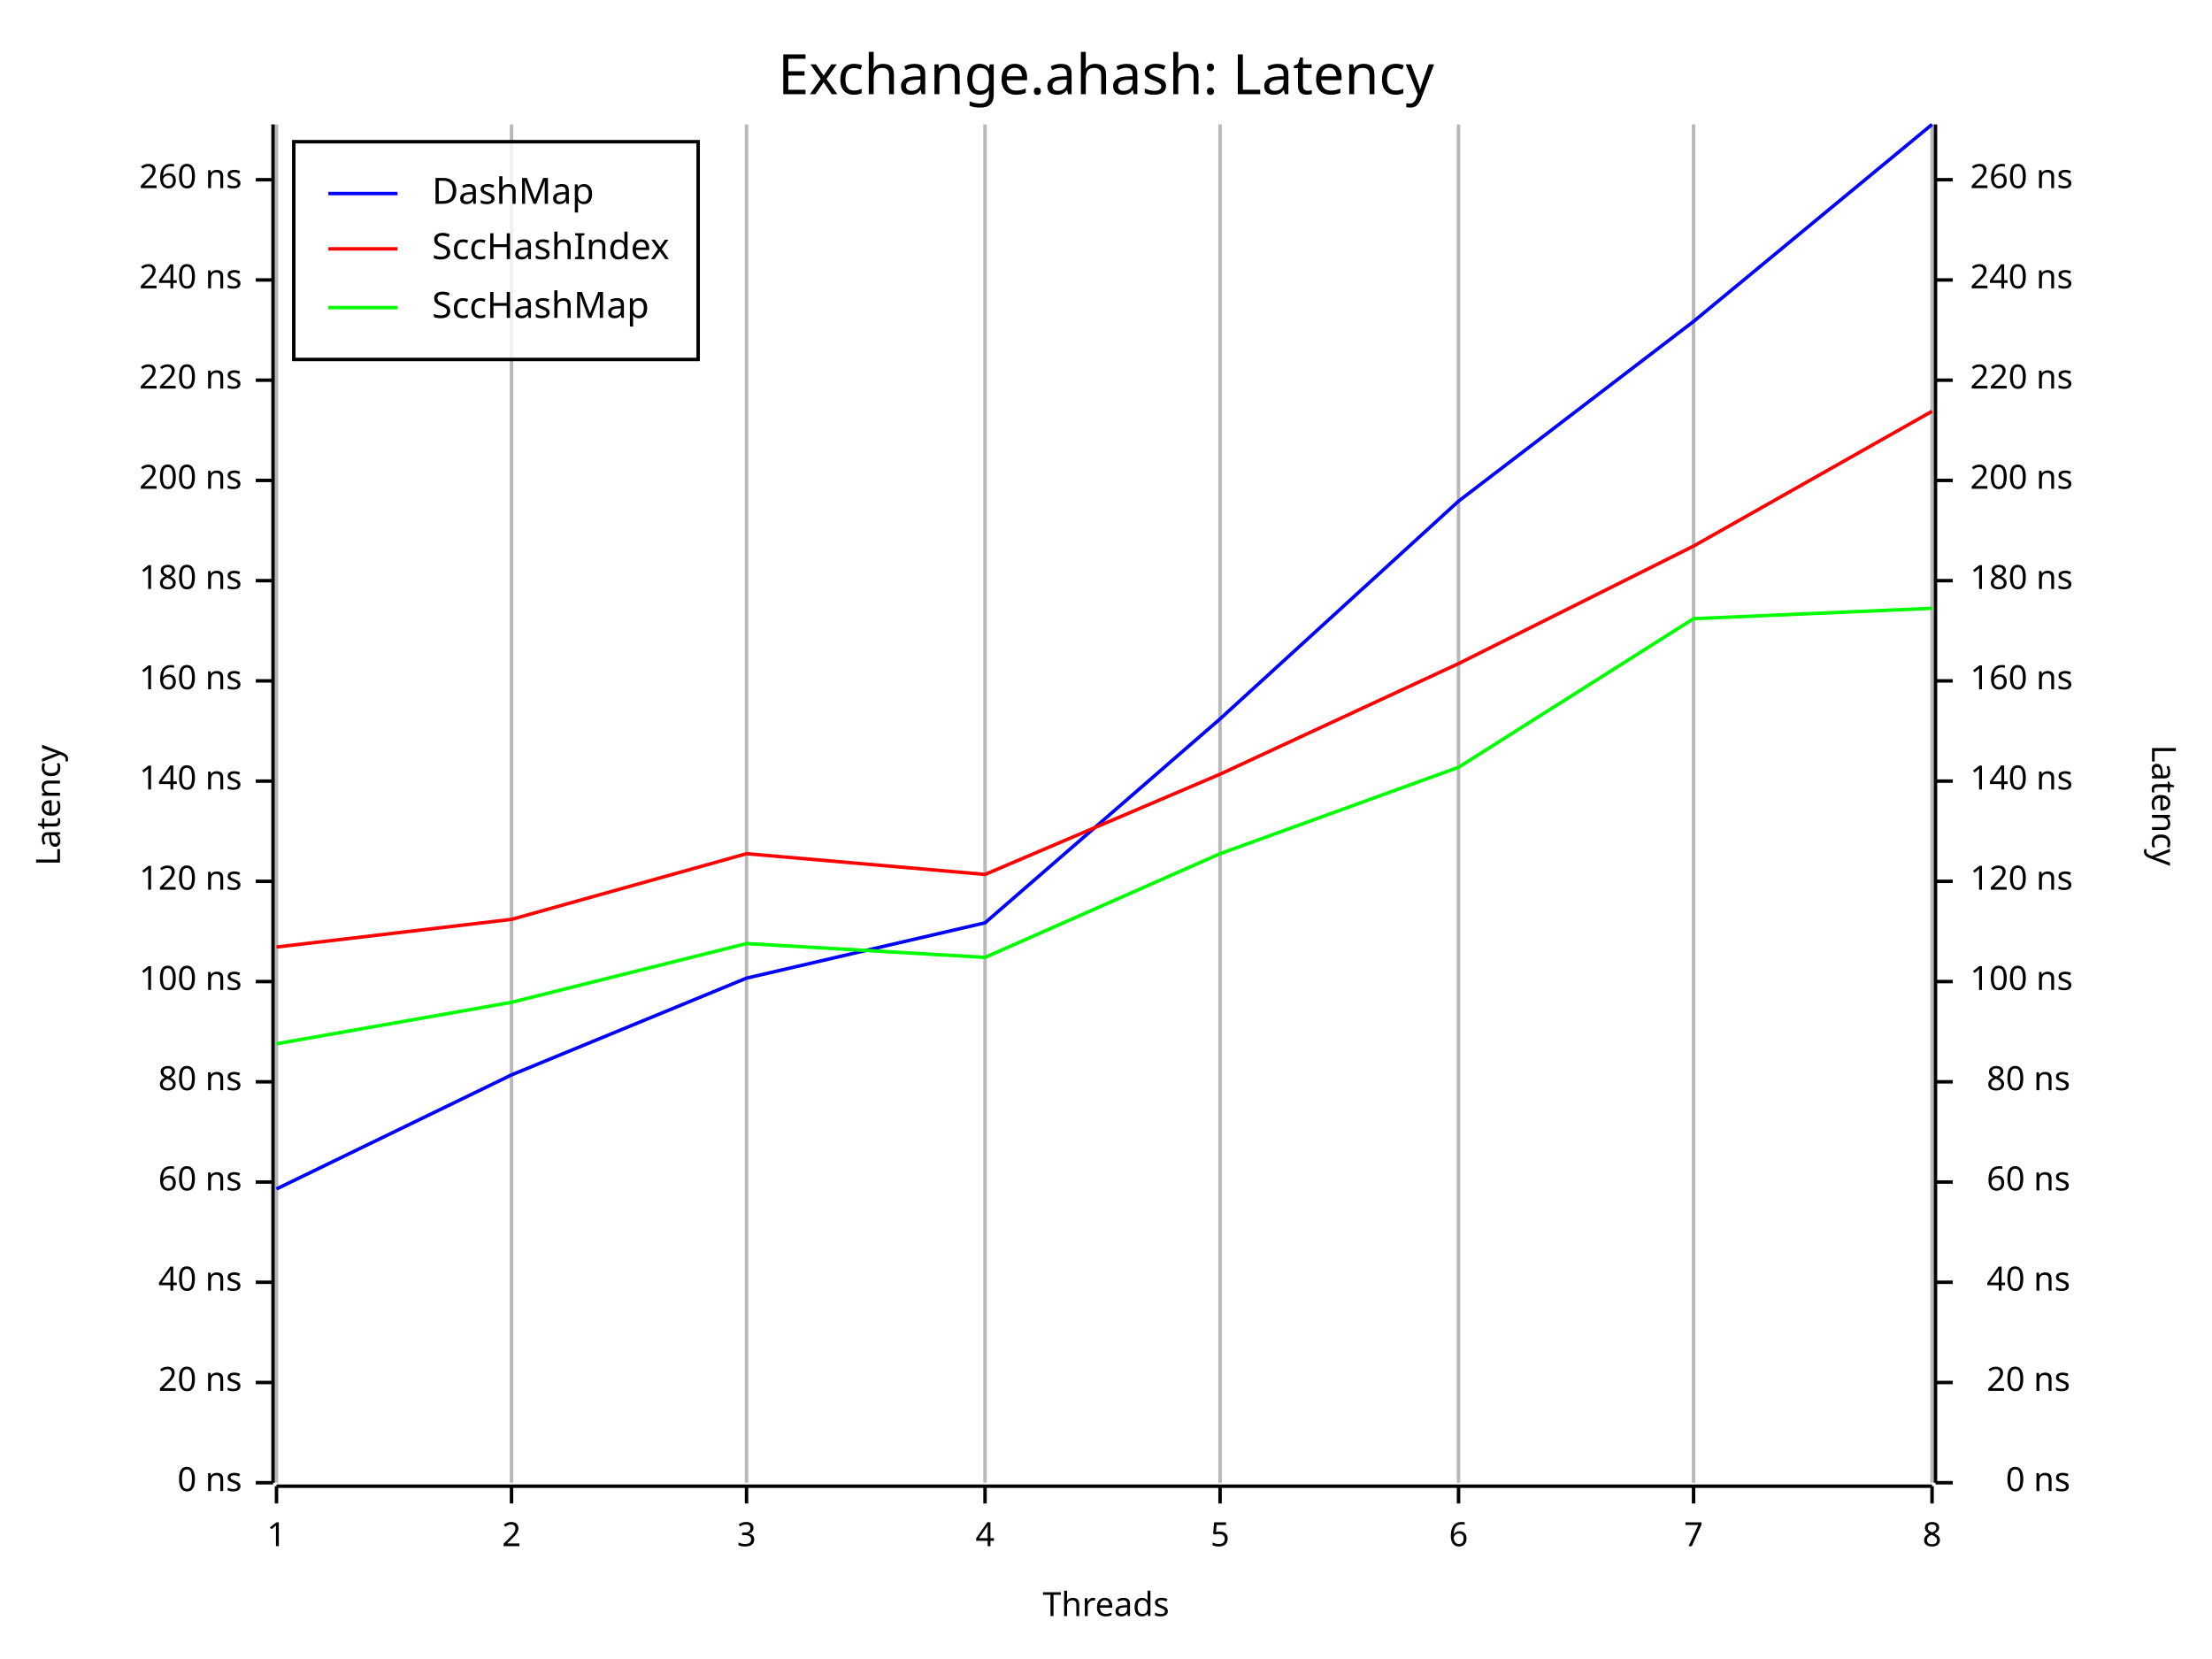
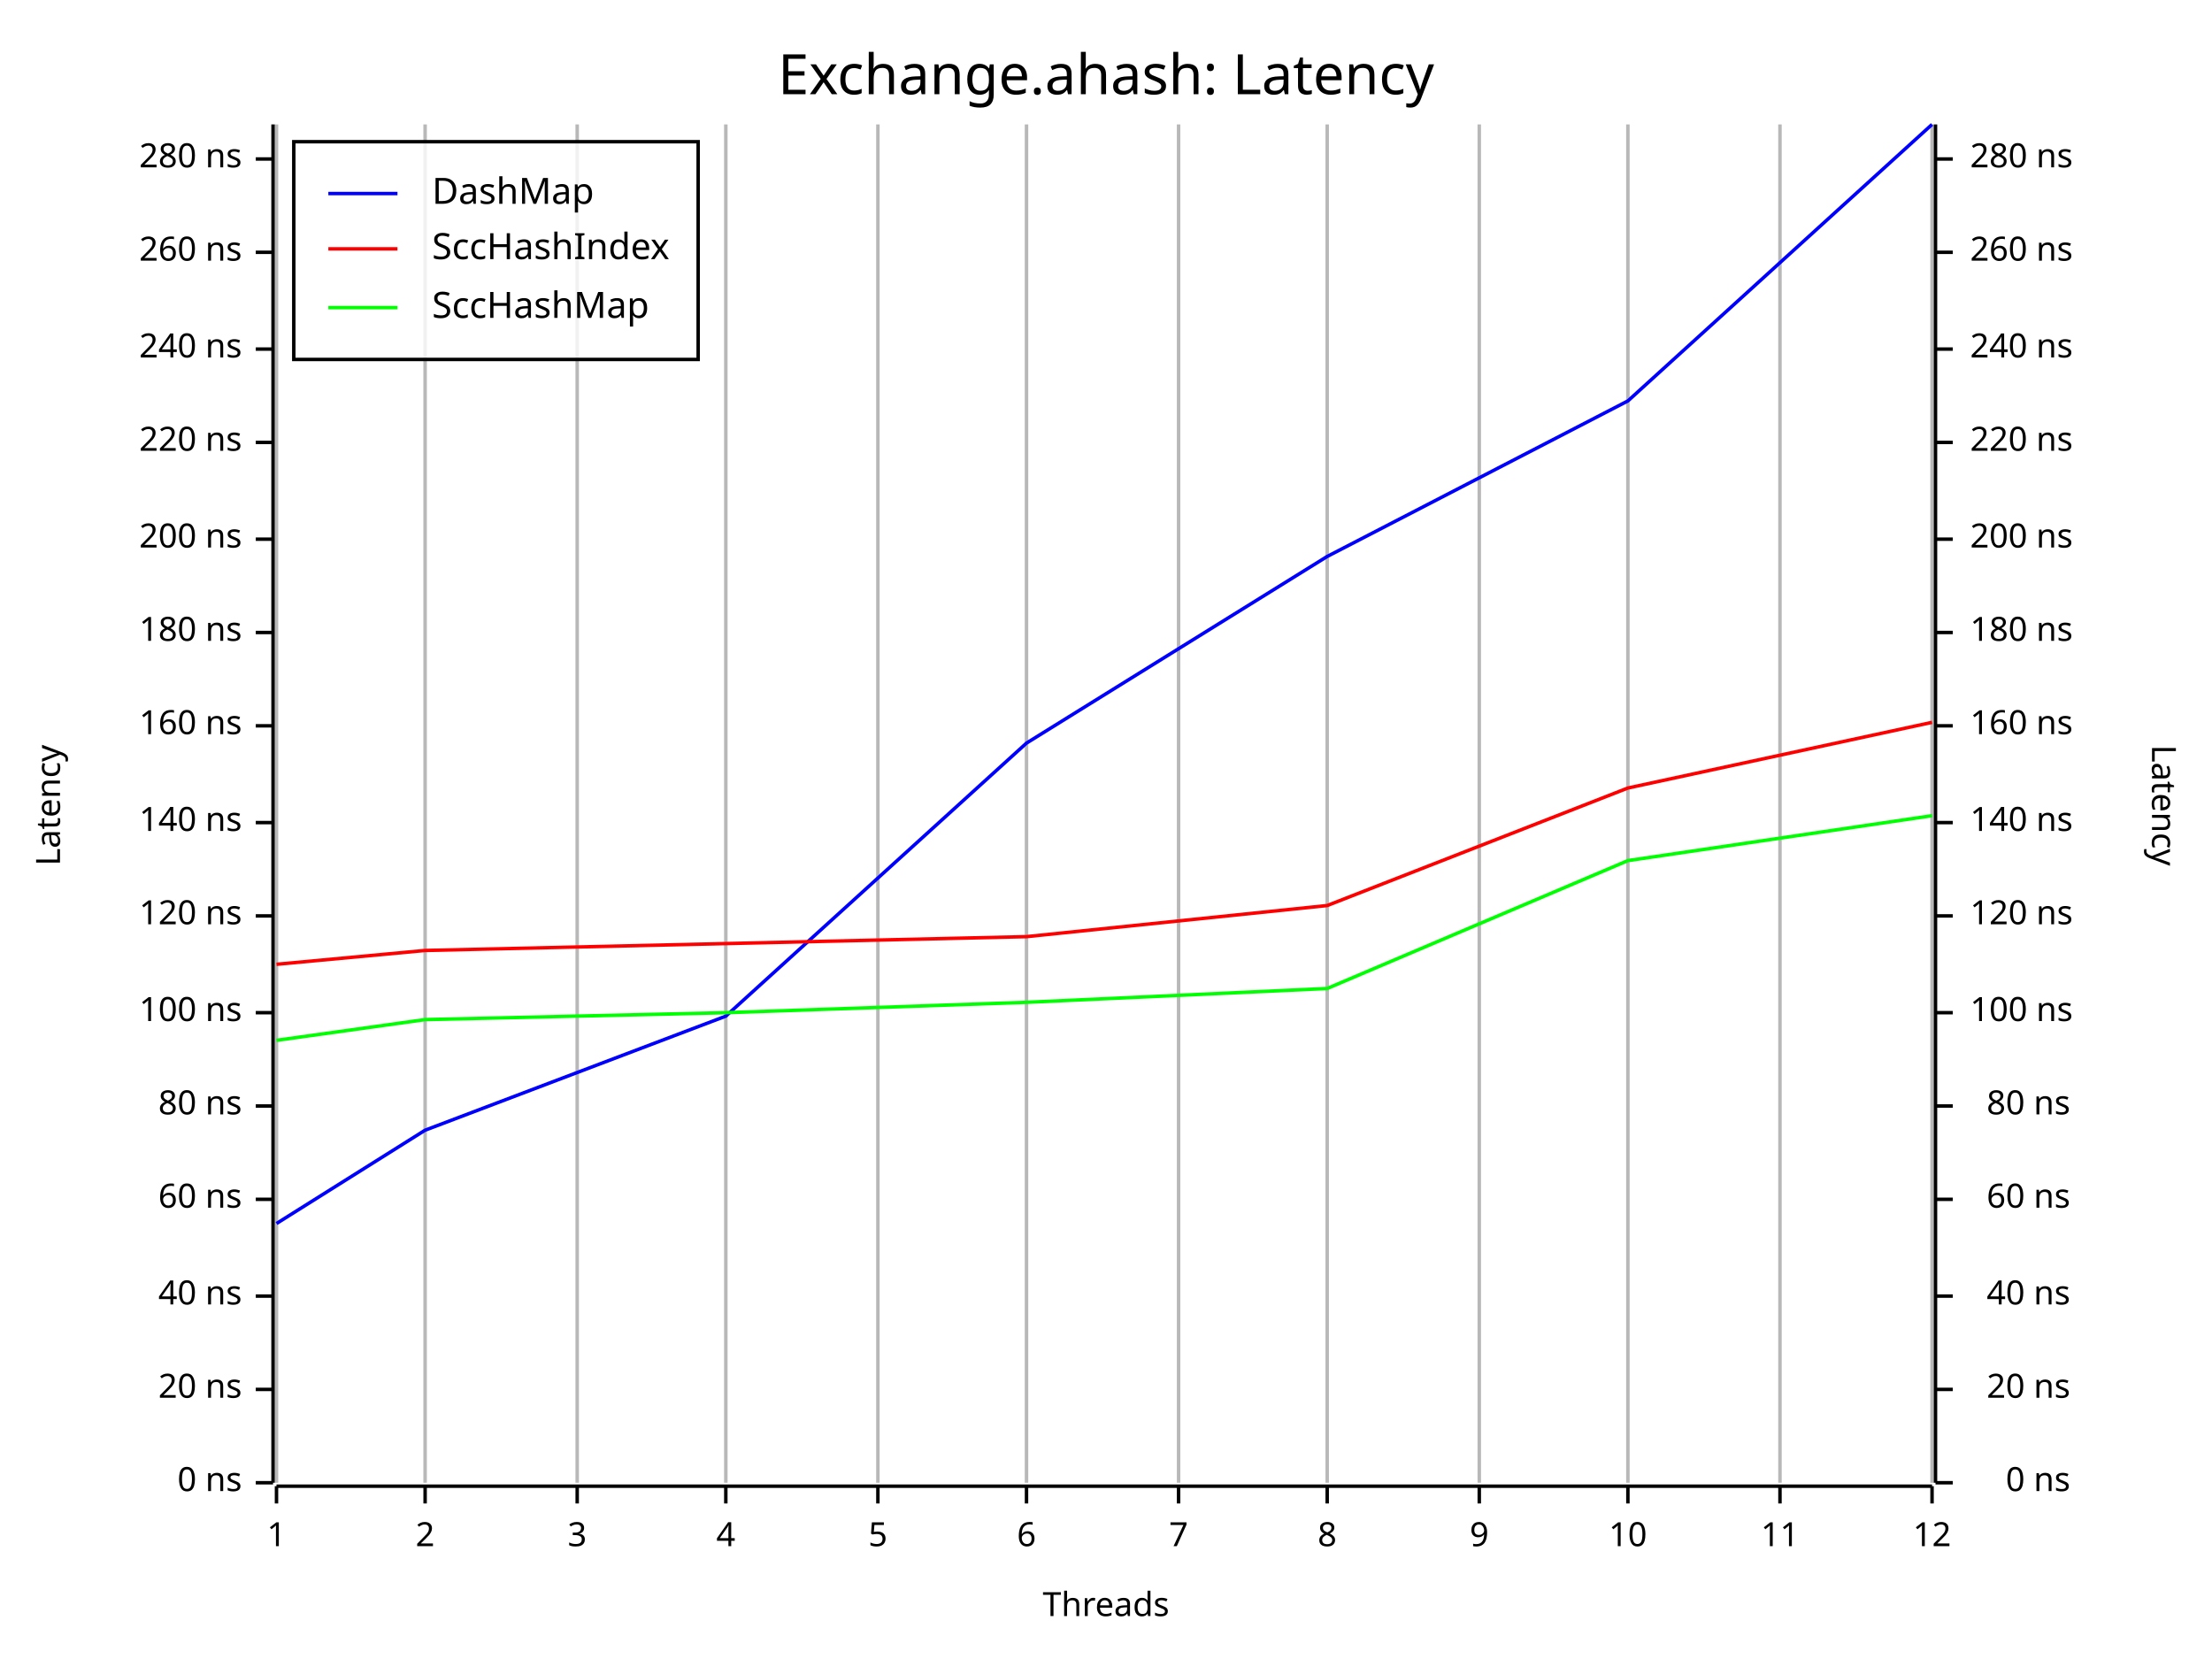
<svg xmlns="http://www.w3.org/2000/svg" width="640" height="480" viewBox="0 0 640 480">
  <rect x="0" y="0" width="640" height="480" opacity="1" fill="#FFFFFF" stroke="none" />
  <text x="320" y="15" dy="0.76em" text-anchor="middle" font-family="Fira Code" font-size="16.129" opacity="1" fill="#000000">
Exchange.ahash: Latency
</text>
  <line opacity="0.1" stroke="#000000" stroke-width="1" x1="80" y1="429" x2="80" y2="36" />
-   <line opacity="0.1" stroke="#000000" stroke-width="1" x1="148" y1="429" x2="148" y2="36" />
-   <line opacity="0.1" stroke="#000000" stroke-width="1" x1="216" y1="429" x2="216" y2="36" />
-   <line opacity="0.1" stroke="#000000" stroke-width="1" x1="285" y1="429" x2="285" y2="36" />
-   <line opacity="0.1" stroke="#000000" stroke-width="1" x1="353" y1="429" x2="353" y2="36" />
-   <line opacity="0.1" stroke="#000000" stroke-width="1" x1="422" y1="429" x2="422" y2="36" />
-   <line opacity="0.1" stroke="#000000" stroke-width="1" x1="490" y1="429" x2="490" y2="36" />
+   <line opacity="0.1" stroke="#000000" stroke-width="1" x1="123" y1="429" x2="123" y2="36" />
+   <line opacity="0.1" stroke="#000000" stroke-width="1" x1="167" y1="429" x2="167" y2="36" />
+   <line opacity="0.1" stroke="#000000" stroke-width="1" x1="210" y1="429" x2="210" y2="36" />
+   <line opacity="0.1" stroke="#000000" stroke-width="1" x1="254" y1="429" x2="254" y2="36" />
+   <line opacity="0.1" stroke="#000000" stroke-width="1" x1="297" y1="429" x2="297" y2="36" />
+   <line opacity="0.1" stroke="#000000" stroke-width="1" x1="341" y1="429" x2="341" y2="36" />
+   <line opacity="0.1" stroke="#000000" stroke-width="1" x1="384" y1="429" x2="384" y2="36" />
+   <line opacity="0.1" stroke="#000000" stroke-width="1" x1="428" y1="429" x2="428" y2="36" />
+   <line opacity="0.1" stroke="#000000" stroke-width="1" x1="471" y1="429" x2="471" y2="36" />
+   <line opacity="0.1" stroke="#000000" stroke-width="1" x1="515" y1="429" x2="515" y2="36" />
  <line opacity="0.1" stroke="#000000" stroke-width="1" x1="559" y1="429" x2="559" y2="36" />
  <text x="10" y="233" dy="0.76em" text-anchor="middle" font-family="sans-serif" font-size="9.677" opacity="1" fill="#000000" transform="rotate(270, 10, 233)">
Latency
</text>
  <text x="320" y="470" dy="-0.5ex" text-anchor="middle" font-family="sans-serif" font-size="9.677" opacity="1" fill="#000000">
Threads
</text>
  <text x="630" y="233" dy="0.76em" text-anchor="middle" font-family="sans-serif" font-size="9.677" opacity="1" fill="#000000" transform="rotate(90, 630, 233)">
Latency
</text>
  <line opacity="0.2" stroke="#000000" stroke-width="1" x1="80" y1="429" x2="80" y2="36" />
-   <line opacity="0.2" stroke="#000000" stroke-width="1" x1="148" y1="429" x2="148" y2="36" />
-   <line opacity="0.2" stroke="#000000" stroke-width="1" x1="216" y1="429" x2="216" y2="36" />
-   <line opacity="0.2" stroke="#000000" stroke-width="1" x1="285" y1="429" x2="285" y2="36" />
-   <line opacity="0.2" stroke="#000000" stroke-width="1" x1="353" y1="429" x2="353" y2="36" />
-   <line opacity="0.2" stroke="#000000" stroke-width="1" x1="422" y1="429" x2="422" y2="36" />
-   <line opacity="0.2" stroke="#000000" stroke-width="1" x1="490" y1="429" x2="490" y2="36" />
+   <line opacity="0.2" stroke="#000000" stroke-width="1" x1="123" y1="429" x2="123" y2="36" />
+   <line opacity="0.2" stroke="#000000" stroke-width="1" x1="167" y1="429" x2="167" y2="36" />
+   <line opacity="0.2" stroke="#000000" stroke-width="1" x1="210" y1="429" x2="210" y2="36" />
+   <line opacity="0.2" stroke="#000000" stroke-width="1" x1="254" y1="429" x2="254" y2="36" />
+   <line opacity="0.2" stroke="#000000" stroke-width="1" x1="297" y1="429" x2="297" y2="36" />
+   <line opacity="0.2" stroke="#000000" stroke-width="1" x1="341" y1="429" x2="341" y2="36" />
+   <line opacity="0.2" stroke="#000000" stroke-width="1" x1="384" y1="429" x2="384" y2="36" />
+   <line opacity="0.2" stroke="#000000" stroke-width="1" x1="428" y1="429" x2="428" y2="36" />
+   <line opacity="0.2" stroke="#000000" stroke-width="1" x1="471" y1="429" x2="471" y2="36" />
+   <line opacity="0.2" stroke="#000000" stroke-width="1" x1="515" y1="429" x2="515" y2="36" />
  <line opacity="0.2" stroke="#000000" stroke-width="1" x1="559" y1="429" x2="559" y2="36" />
  <polyline fill="none" opacity="1" stroke="#000000" stroke-width="1" points="79,36 79,429 " />
  <text x="70" y="429" dy="0.5ex" text-anchor="end" font-family="sans-serif" font-size="9.677" opacity="1" fill="#000000">
0 ns
</text>
  <polyline fill="none" opacity="1" stroke="#000000" stroke-width="1" points="74,429 79,429 " />
-   <text x="70" y="400" dy="0.5ex" text-anchor="end" font-family="sans-serif" font-size="9.677" opacity="1" fill="#000000">
+   <text x="70" y="402" dy="0.5ex" text-anchor="end" font-family="sans-serif" font-size="9.677" opacity="1" fill="#000000">
20 ns
</text>
-   <polyline fill="none" opacity="1" stroke="#000000" stroke-width="1" points="74,400 79,400 " />
-   <text x="70" y="371" dy="0.5ex" text-anchor="end" font-family="sans-serif" font-size="9.677" opacity="1" fill="#000000">
+   <polyline fill="none" opacity="1" stroke="#000000" stroke-width="1" points="74,402 79,402 " />
+   <text x="70" y="375" dy="0.5ex" text-anchor="end" font-family="sans-serif" font-size="9.677" opacity="1" fill="#000000">
40 ns
</text>
-   <polyline fill="none" opacity="1" stroke="#000000" stroke-width="1" points="74,371 79,371 " />
-   <text x="70" y="342" dy="0.5ex" text-anchor="end" font-family="sans-serif" font-size="9.677" opacity="1" fill="#000000">
+   <polyline fill="none" opacity="1" stroke="#000000" stroke-width="1" points="74,375 79,375 " />
+   <text x="70" y="347" dy="0.5ex" text-anchor="end" font-family="sans-serif" font-size="9.677" opacity="1" fill="#000000">
60 ns
</text>
-   <polyline fill="none" opacity="1" stroke="#000000" stroke-width="1" points="74,342 79,342 " />
-   <text x="70" y="313" dy="0.5ex" text-anchor="end" font-family="sans-serif" font-size="9.677" opacity="1" fill="#000000">
+   <polyline fill="none" opacity="1" stroke="#000000" stroke-width="1" points="74,347 79,347 " />
+   <text x="70" y="320" dy="0.5ex" text-anchor="end" font-family="sans-serif" font-size="9.677" opacity="1" fill="#000000">
80 ns
</text>
-   <polyline fill="none" opacity="1" stroke="#000000" stroke-width="1" points="74,313 79,313 " />
-   <text x="70" y="284" dy="0.5ex" text-anchor="end" font-family="sans-serif" font-size="9.677" opacity="1" fill="#000000">
+   <polyline fill="none" opacity="1" stroke="#000000" stroke-width="1" points="74,320 79,320 " />
+   <text x="70" y="293" dy="0.5ex" text-anchor="end" font-family="sans-serif" font-size="9.677" opacity="1" fill="#000000">
100 ns
</text>
-   <polyline fill="none" opacity="1" stroke="#000000" stroke-width="1" points="74,284 79,284 " />
-   <text x="70" y="255" dy="0.5ex" text-anchor="end" font-family="sans-serif" font-size="9.677" opacity="1" fill="#000000">
+   <polyline fill="none" opacity="1" stroke="#000000" stroke-width="1" points="74,293 79,293 " />
+   <text x="70" y="265" dy="0.5ex" text-anchor="end" font-family="sans-serif" font-size="9.677" opacity="1" fill="#000000">
120 ns
</text>
-   <polyline fill="none" opacity="1" stroke="#000000" stroke-width="1" points="74,255 79,255 " />
-   <text x="70" y="226" dy="0.5ex" text-anchor="end" font-family="sans-serif" font-size="9.677" opacity="1" fill="#000000">
+   <polyline fill="none" opacity="1" stroke="#000000" stroke-width="1" points="74,265 79,265 " />
+   <text x="70" y="238" dy="0.5ex" text-anchor="end" font-family="sans-serif" font-size="9.677" opacity="1" fill="#000000">
140 ns
</text>
-   <polyline fill="none" opacity="1" stroke="#000000" stroke-width="1" points="74,226 79,226 " />
-   <text x="70" y="197" dy="0.5ex" text-anchor="end" font-family="sans-serif" font-size="9.677" opacity="1" fill="#000000">
+   <polyline fill="none" opacity="1" stroke="#000000" stroke-width="1" points="74,238 79,238 " />
+   <text x="70" y="210" dy="0.5ex" text-anchor="end" font-family="sans-serif" font-size="9.677" opacity="1" fill="#000000">
160 ns
</text>
-   <polyline fill="none" opacity="1" stroke="#000000" stroke-width="1" points="74,197 79,197 " />
-   <text x="70" y="168" dy="0.5ex" text-anchor="end" font-family="sans-serif" font-size="9.677" opacity="1" fill="#000000">
+   <polyline fill="none" opacity="1" stroke="#000000" stroke-width="1" points="74,210 79,210 " />
+   <text x="70" y="183" dy="0.5ex" text-anchor="end" font-family="sans-serif" font-size="9.677" opacity="1" fill="#000000">
180 ns
</text>
-   <polyline fill="none" opacity="1" stroke="#000000" stroke-width="1" points="74,168 79,168 " />
-   <text x="70" y="139" dy="0.5ex" text-anchor="end" font-family="sans-serif" font-size="9.677" opacity="1" fill="#000000">
+   <polyline fill="none" opacity="1" stroke="#000000" stroke-width="1" points="74,183 79,183 " />
+   <text x="70" y="156" dy="0.5ex" text-anchor="end" font-family="sans-serif" font-size="9.677" opacity="1" fill="#000000">
200 ns
</text>
-   <polyline fill="none" opacity="1" stroke="#000000" stroke-width="1" points="74,139 79,139 " />
-   <text x="70" y="110" dy="0.5ex" text-anchor="end" font-family="sans-serif" font-size="9.677" opacity="1" fill="#000000">
+   <polyline fill="none" opacity="1" stroke="#000000" stroke-width="1" points="74,156 79,156 " />
+   <text x="70" y="128" dy="0.5ex" text-anchor="end" font-family="sans-serif" font-size="9.677" opacity="1" fill="#000000">
220 ns
</text>
-   <polyline fill="none" opacity="1" stroke="#000000" stroke-width="1" points="74,110 79,110 " />
-   <text x="70" y="81" dy="0.5ex" text-anchor="end" font-family="sans-serif" font-size="9.677" opacity="1" fill="#000000">
+   <polyline fill="none" opacity="1" stroke="#000000" stroke-width="1" points="74,128 79,128 " />
+   <text x="70" y="101" dy="0.5ex" text-anchor="end" font-family="sans-serif" font-size="9.677" opacity="1" fill="#000000">
240 ns
</text>
-   <polyline fill="none" opacity="1" stroke="#000000" stroke-width="1" points="74,81 79,81 " />
-   <text x="70" y="52" dy="0.5ex" text-anchor="end" font-family="sans-serif" font-size="9.677" opacity="1" fill="#000000">
+   <polyline fill="none" opacity="1" stroke="#000000" stroke-width="1" points="74,101 79,101 " />
+   <text x="70" y="73" dy="0.5ex" text-anchor="end" font-family="sans-serif" font-size="9.677" opacity="1" fill="#000000">
260 ns
</text>
-   <polyline fill="none" opacity="1" stroke="#000000" stroke-width="1" points="74,52 79,52 " />
+   <polyline fill="none" opacity="1" stroke="#000000" stroke-width="1" points="74,73 79,73 " />
+   <text x="70" y="46" dy="0.5ex" text-anchor="end" font-family="sans-serif" font-size="9.677" opacity="1" fill="#000000">
+ 280 ns
+ </text>
+   <polyline fill="none" opacity="1" stroke="#000000" stroke-width="1" points="74,46 79,46 " />
  <polyline fill="none" opacity="1" stroke="#000000" stroke-width="1" points="80,430 559,430 " />
  <text x="80" y="440" dy="0.76em" text-anchor="middle" font-family="sans-serif" font-size="9.677" opacity="1" fill="#000000">
1
</text>
  <polyline fill="none" opacity="1" stroke="#000000" stroke-width="1" points="80,430 80,435 " />
-   <text x="148" y="440" dy="0.76em" text-anchor="middle" font-family="sans-serif" font-size="9.677" opacity="1" fill="#000000">
+   <text x="123" y="440" dy="0.76em" text-anchor="middle" font-family="sans-serif" font-size="9.677" opacity="1" fill="#000000">
2
</text>
-   <polyline fill="none" opacity="1" stroke="#000000" stroke-width="1" points="148,430 148,435 " />
-   <text x="216" y="440" dy="0.76em" text-anchor="middle" font-family="sans-serif" font-size="9.677" opacity="1" fill="#000000">
+   <polyline fill="none" opacity="1" stroke="#000000" stroke-width="1" points="123,430 123,435 " />
+   <text x="167" y="440" dy="0.76em" text-anchor="middle" font-family="sans-serif" font-size="9.677" opacity="1" fill="#000000">
3
</text>
-   <polyline fill="none" opacity="1" stroke="#000000" stroke-width="1" points="216,430 216,435 " />
-   <text x="285" y="440" dy="0.76em" text-anchor="middle" font-family="sans-serif" font-size="9.677" opacity="1" fill="#000000">
+   <polyline fill="none" opacity="1" stroke="#000000" stroke-width="1" points="167,430 167,435 " />
+   <text x="210" y="440" dy="0.76em" text-anchor="middle" font-family="sans-serif" font-size="9.677" opacity="1" fill="#000000">
4
</text>
-   <polyline fill="none" opacity="1" stroke="#000000" stroke-width="1" points="285,430 285,435 " />
-   <text x="353" y="440" dy="0.76em" text-anchor="middle" font-family="sans-serif" font-size="9.677" opacity="1" fill="#000000">
+   <polyline fill="none" opacity="1" stroke="#000000" stroke-width="1" points="210,430 210,435 " />
+   <text x="254" y="440" dy="0.76em" text-anchor="middle" font-family="sans-serif" font-size="9.677" opacity="1" fill="#000000">
5
</text>
-   <polyline fill="none" opacity="1" stroke="#000000" stroke-width="1" points="353,430 353,435 " />
-   <text x="422" y="440" dy="0.76em" text-anchor="middle" font-family="sans-serif" font-size="9.677" opacity="1" fill="#000000">
+   <polyline fill="none" opacity="1" stroke="#000000" stroke-width="1" points="254,430 254,435 " />
+   <text x="297" y="440" dy="0.76em" text-anchor="middle" font-family="sans-serif" font-size="9.677" opacity="1" fill="#000000">
6
</text>
-   <polyline fill="none" opacity="1" stroke="#000000" stroke-width="1" points="422,430 422,435 " />
-   <text x="490" y="440" dy="0.76em" text-anchor="middle" font-family="sans-serif" font-size="9.677" opacity="1" fill="#000000">
+   <polyline fill="none" opacity="1" stroke="#000000" stroke-width="1" points="297,430 297,435 " />
+   <text x="341" y="440" dy="0.76em" text-anchor="middle" font-family="sans-serif" font-size="9.677" opacity="1" fill="#000000">
7
</text>
-   <polyline fill="none" opacity="1" stroke="#000000" stroke-width="1" points="490,430 490,435 " />
+   <polyline fill="none" opacity="1" stroke="#000000" stroke-width="1" points="341,430 341,435 " />
+   <text x="384" y="440" dy="0.76em" text-anchor="middle" font-family="sans-serif" font-size="9.677" opacity="1" fill="#000000">
+ 8
+ </text>
+   <polyline fill="none" opacity="1" stroke="#000000" stroke-width="1" points="384,430 384,435 " />
+   <text x="428" y="440" dy="0.76em" text-anchor="middle" font-family="sans-serif" font-size="9.677" opacity="1" fill="#000000">
+ 9
+ </text>
+   <polyline fill="none" opacity="1" stroke="#000000" stroke-width="1" points="428,430 428,435 " />
+   <text x="471" y="440" dy="0.76em" text-anchor="middle" font-family="sans-serif" font-size="9.677" opacity="1" fill="#000000">
+ 10
+ </text>
+   <polyline fill="none" opacity="1" stroke="#000000" stroke-width="1" points="471,430 471,435 " />
+   <text x="515" y="440" dy="0.76em" text-anchor="middle" font-family="sans-serif" font-size="9.677" opacity="1" fill="#000000">
+ 11
+ </text>
+   <polyline fill="none" opacity="1" stroke="#000000" stroke-width="1" points="515,430 515,435 " />
  <text x="559" y="440" dy="0.76em" text-anchor="middle" font-family="sans-serif" font-size="9.677" opacity="1" fill="#000000">
- 8
+ 12
</text>
  <polyline fill="none" opacity="1" stroke="#000000" stroke-width="1" points="559,430 559,435 " />
  <polyline fill="none" opacity="1" stroke="#000000" stroke-width="1" points="560,36 560,429 " />
  <text x="599" y="429" dy="0.5ex" text-anchor="end" font-family="sans-serif" font-size="9.677" opacity="1" fill="#000000">
0 ns
</text>
  <polyline fill="none" opacity="1" stroke="#000000" stroke-width="1" points="560,429 565,429 " />
-   <text x="599" y="400" dy="0.5ex" text-anchor="end" font-family="sans-serif" font-size="9.677" opacity="1" fill="#000000">
+   <text x="599" y="402" dy="0.5ex" text-anchor="end" font-family="sans-serif" font-size="9.677" opacity="1" fill="#000000">
20 ns
</text>
-   <polyline fill="none" opacity="1" stroke="#000000" stroke-width="1" points="560,400 565,400 " />
-   <text x="599" y="371" dy="0.5ex" text-anchor="end" font-family="sans-serif" font-size="9.677" opacity="1" fill="#000000">
+   <polyline fill="none" opacity="1" stroke="#000000" stroke-width="1" points="560,402 565,402 " />
+   <text x="599" y="375" dy="0.5ex" text-anchor="end" font-family="sans-serif" font-size="9.677" opacity="1" fill="#000000">
40 ns
</text>
-   <polyline fill="none" opacity="1" stroke="#000000" stroke-width="1" points="560,371 565,371 " />
-   <text x="599" y="342" dy="0.5ex" text-anchor="end" font-family="sans-serif" font-size="9.677" opacity="1" fill="#000000">
+   <polyline fill="none" opacity="1" stroke="#000000" stroke-width="1" points="560,375 565,375 " />
+   <text x="599" y="347" dy="0.5ex" text-anchor="end" font-family="sans-serif" font-size="9.677" opacity="1" fill="#000000">
60 ns
</text>
-   <polyline fill="none" opacity="1" stroke="#000000" stroke-width="1" points="560,342 565,342 " />
-   <text x="599" y="313" dy="0.5ex" text-anchor="end" font-family="sans-serif" font-size="9.677" opacity="1" fill="#000000">
+   <polyline fill="none" opacity="1" stroke="#000000" stroke-width="1" points="560,347 565,347 " />
+   <text x="599" y="320" dy="0.5ex" text-anchor="end" font-family="sans-serif" font-size="9.677" opacity="1" fill="#000000">
80 ns
</text>
-   <polyline fill="none" opacity="1" stroke="#000000" stroke-width="1" points="560,313 565,313 " />
-   <text x="570" y="284" dy="0.5ex" text-anchor="start" font-family="sans-serif" font-size="9.677" opacity="1" fill="#000000">
+   <polyline fill="none" opacity="1" stroke="#000000" stroke-width="1" points="560,320 565,320 " />
+   <text x="570" y="293" dy="0.5ex" text-anchor="start" font-family="sans-serif" font-size="9.677" opacity="1" fill="#000000">
100 ns
</text>
-   <polyline fill="none" opacity="1" stroke="#000000" stroke-width="1" points="560,284 565,284 " />
-   <text x="570" y="255" dy="0.5ex" text-anchor="start" font-family="sans-serif" font-size="9.677" opacity="1" fill="#000000">
+   <polyline fill="none" opacity="1" stroke="#000000" stroke-width="1" points="560,293 565,293 " />
+   <text x="570" y="265" dy="0.5ex" text-anchor="start" font-family="sans-serif" font-size="9.677" opacity="1" fill="#000000">
120 ns
</text>
-   <polyline fill="none" opacity="1" stroke="#000000" stroke-width="1" points="560,255 565,255 " />
-   <text x="570" y="226" dy="0.5ex" text-anchor="start" font-family="sans-serif" font-size="9.677" opacity="1" fill="#000000">
+   <polyline fill="none" opacity="1" stroke="#000000" stroke-width="1" points="560,265 565,265 " />
+   <text x="570" y="238" dy="0.5ex" text-anchor="start" font-family="sans-serif" font-size="9.677" opacity="1" fill="#000000">
140 ns
</text>
-   <polyline fill="none" opacity="1" stroke="#000000" stroke-width="1" points="560,226 565,226 " />
-   <text x="570" y="197" dy="0.5ex" text-anchor="start" font-family="sans-serif" font-size="9.677" opacity="1" fill="#000000">
+   <polyline fill="none" opacity="1" stroke="#000000" stroke-width="1" points="560,238 565,238 " />
+   <text x="570" y="210" dy="0.5ex" text-anchor="start" font-family="sans-serif" font-size="9.677" opacity="1" fill="#000000">
160 ns
</text>
-   <polyline fill="none" opacity="1" stroke="#000000" stroke-width="1" points="560,197 565,197 " />
-   <text x="570" y="168" dy="0.5ex" text-anchor="start" font-family="sans-serif" font-size="9.677" opacity="1" fill="#000000">
+   <polyline fill="none" opacity="1" stroke="#000000" stroke-width="1" points="560,210 565,210 " />
+   <text x="570" y="183" dy="0.5ex" text-anchor="start" font-family="sans-serif" font-size="9.677" opacity="1" fill="#000000">
180 ns
</text>
-   <polyline fill="none" opacity="1" stroke="#000000" stroke-width="1" points="560,168 565,168 " />
-   <text x="570" y="139" dy="0.5ex" text-anchor="start" font-family="sans-serif" font-size="9.677" opacity="1" fill="#000000">
+   <polyline fill="none" opacity="1" stroke="#000000" stroke-width="1" points="560,183 565,183 " />
+   <text x="570" y="156" dy="0.5ex" text-anchor="start" font-family="sans-serif" font-size="9.677" opacity="1" fill="#000000">
200 ns
</text>
-   <polyline fill="none" opacity="1" stroke="#000000" stroke-width="1" points="560,139 565,139 " />
-   <text x="570" y="110" dy="0.5ex" text-anchor="start" font-family="sans-serif" font-size="9.677" opacity="1" fill="#000000">
+   <polyline fill="none" opacity="1" stroke="#000000" stroke-width="1" points="560,156 565,156 " />
+   <text x="570" y="128" dy="0.5ex" text-anchor="start" font-family="sans-serif" font-size="9.677" opacity="1" fill="#000000">
220 ns
</text>
-   <polyline fill="none" opacity="1" stroke="#000000" stroke-width="1" points="560,110 565,110 " />
-   <text x="570" y="81" dy="0.5ex" text-anchor="start" font-family="sans-serif" font-size="9.677" opacity="1" fill="#000000">
+   <polyline fill="none" opacity="1" stroke="#000000" stroke-width="1" points="560,128 565,128 " />
+   <text x="570" y="101" dy="0.5ex" text-anchor="start" font-family="sans-serif" font-size="9.677" opacity="1" fill="#000000">
240 ns
</text>
-   <polyline fill="none" opacity="1" stroke="#000000" stroke-width="1" points="560,81 565,81 " />
-   <text x="570" y="52" dy="0.5ex" text-anchor="start" font-family="sans-serif" font-size="9.677" opacity="1" fill="#000000">
+   <polyline fill="none" opacity="1" stroke="#000000" stroke-width="1" points="560,101 565,101 " />
+   <text x="570" y="73" dy="0.5ex" text-anchor="start" font-family="sans-serif" font-size="9.677" opacity="1" fill="#000000">
260 ns
</text>
-   <polyline fill="none" opacity="1" stroke="#000000" stroke-width="1" points="560,52 565,52 " />
-   <polyline fill="none" opacity="1" stroke="#0000FF" stroke-width="1" points="80,344 148,311 216,283 285,267 353,208 422,145 490,93 559,36 " />
-   <polyline fill="none" opacity="1" stroke="#FF0000" stroke-width="1" points="80,274 148,266 216,247 285,253 353,224 422,192 490,158 559,119 " />
-   <polyline fill="none" opacity="1" stroke="#00FF00" stroke-width="1" points="80,302 148,290 216,273 285,277 353,247 422,222 490,179 559,176 " />
+   <polyline fill="none" opacity="1" stroke="#000000" stroke-width="1" points="560,73 565,73 " />
+   <text x="570" y="46" dy="0.5ex" text-anchor="start" font-family="sans-serif" font-size="9.677" opacity="1" fill="#000000">
+ 280 ns
+ </text>
+   <polyline fill="none" opacity="1" stroke="#000000" stroke-width="1" points="560,46 565,46 " />
+   <polyline fill="none" opacity="1" stroke="#0000FF" stroke-width="1" points="80,354 123,327 210,294 297,215 384,161 471,116 559,36 " />
+   <polyline fill="none" opacity="1" stroke="#FF0000" stroke-width="1" points="80,279 123,275 210,273 297,271 384,262 471,228 559,209 " />
+   <polyline fill="none" opacity="1" stroke="#00FF00" stroke-width="1" points="80,301 123,295 210,293 297,290 384,286 471,249 559,236 " />
  <rect x="85" y="41" width="117" height="63" opacity="0.8" fill="#FFFFFF" stroke="none" />
  <rect x="85" y="41" width="117" height="63" opacity="1" fill="none" stroke="#000000" />
  <text x="125" y="51" dy="0.76em" text-anchor="start" font-family="Fira Code" font-size="10.484" opacity="1" fill="#000000">
DashMap
</text>
  <text x="125" y="67" dy="0.76em" text-anchor="start" font-family="Fira Code" font-size="10.484" opacity="1" fill="#000000">
SccHashIndex
</text>
  <text x="125" y="84" dy="0.76em" text-anchor="start" font-family="Fira Code" font-size="10.484" opacity="1" fill="#000000">
SccHashMap
</text>
  <polyline fill="none" opacity="1" stroke="#0000FF" stroke-width="1" points="95,56 115,56 " />
  <polyline fill="none" opacity="1" stroke="#FF0000" stroke-width="1" points="95,72 115,72 " />
  <polyline fill="none" opacity="1" stroke="#00FF00" stroke-width="1" points="95,89 115,89 " />
</svg>
